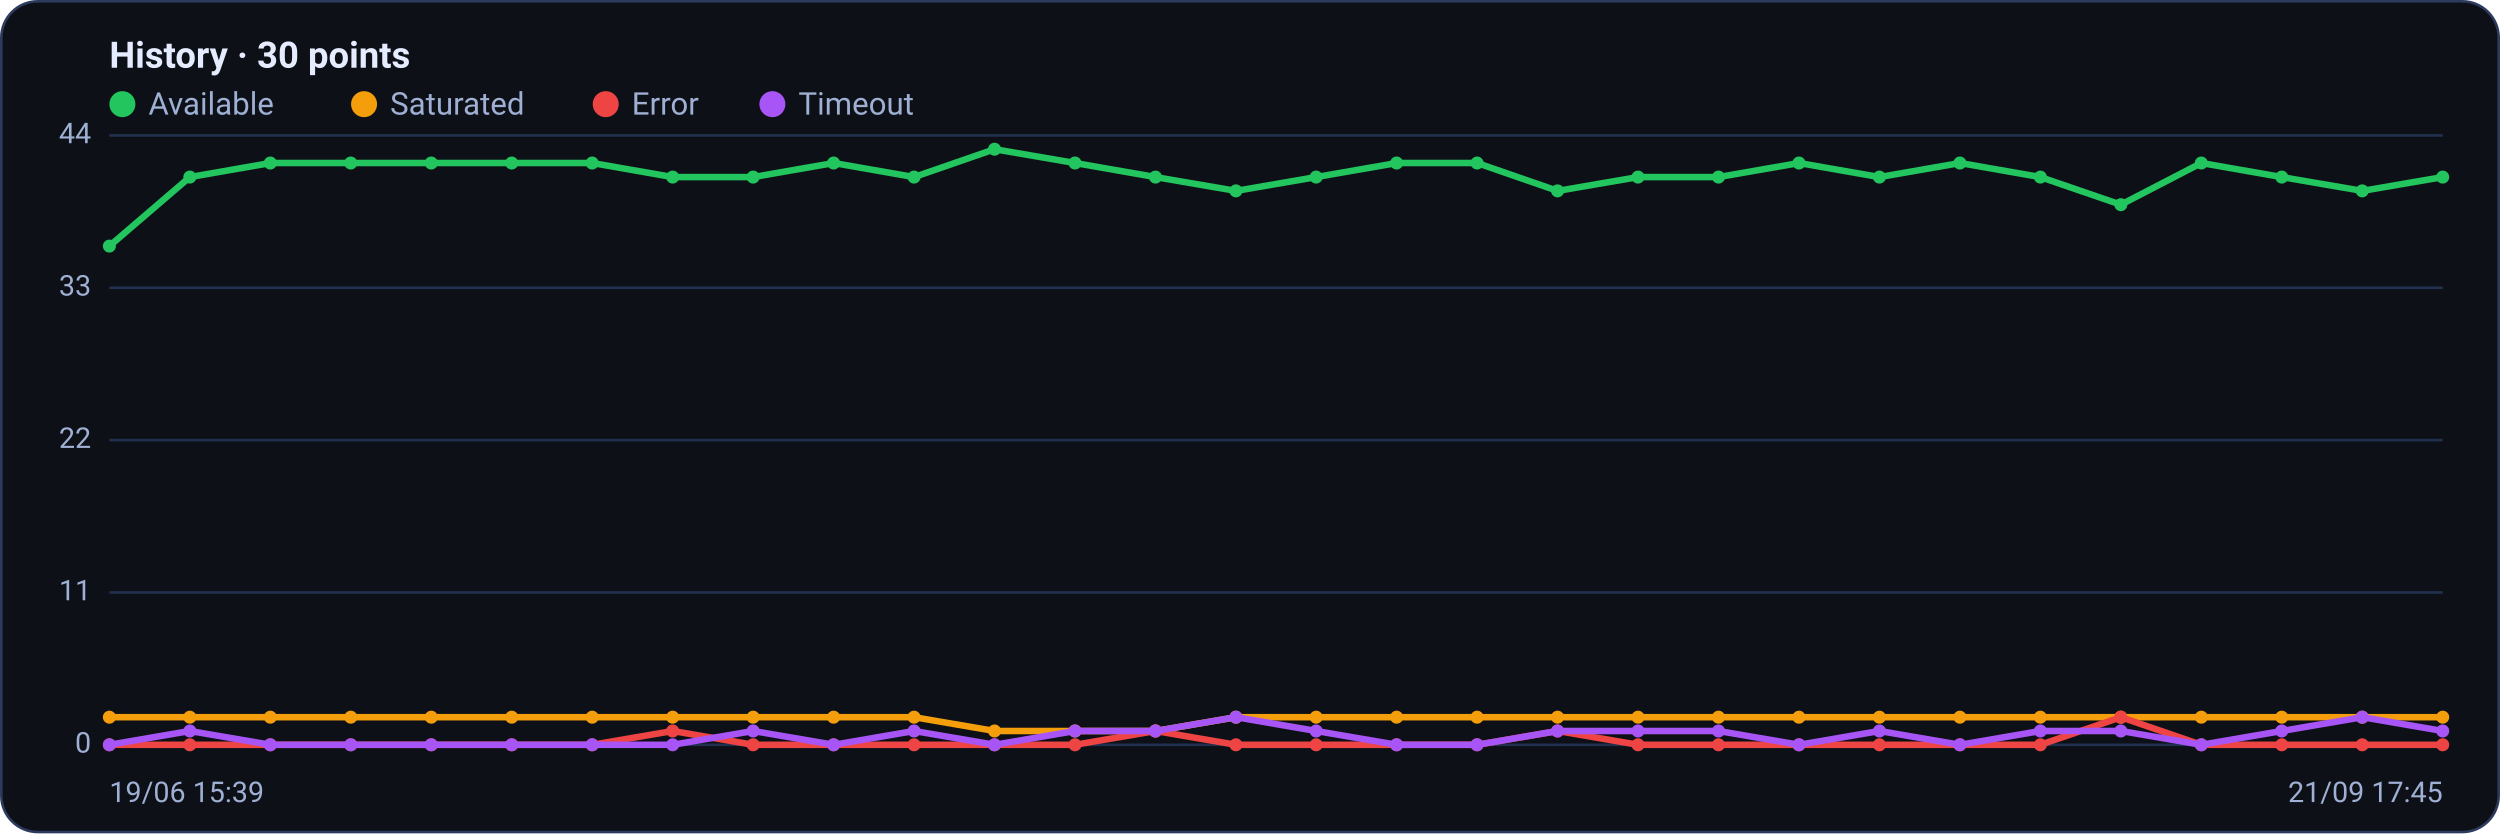
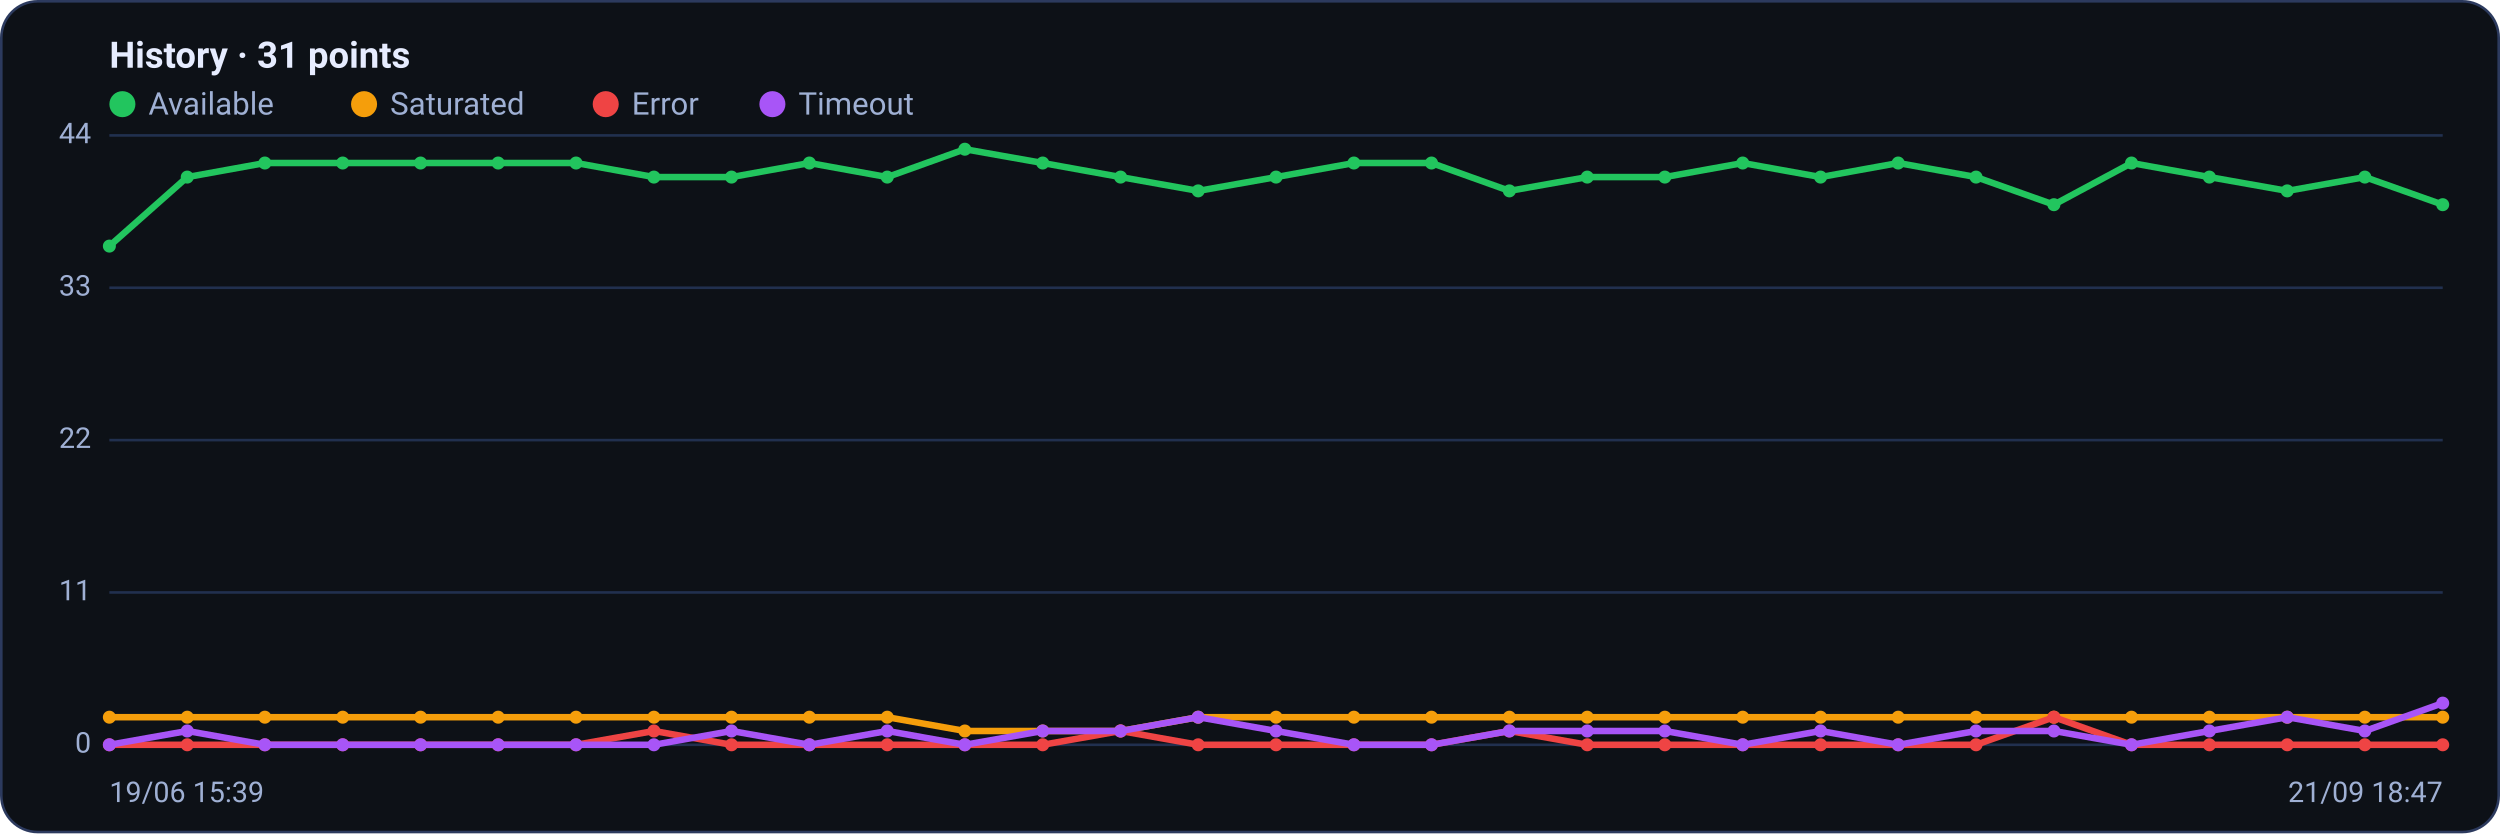
<svg xmlns="http://www.w3.org/2000/svg" viewBox="0 0 960 320" width="960" height="320" font-family="Segoe UI, system-ui, -apple-system, Roboto, Helvetica, Arial, sans-serif" role="img" aria-label="Availability history per region">
  <rect x="0.5" y="0.5" width="959" height="319" rx="14" fill="#0d1117" stroke="#2c3a5e" />
-   <text x="42" y="26" font-size="14" font-weight="600" fill="#e6ecff">History · 30 points</text>
+   <text x="42" y="26" font-size="14" font-weight="600" fill="#e6ecff">History · 31 points</text>
  <circle cx="47" cy="40" r="5" fill="#22c55e" />
  <text x="57" y="44" font-size="12" fill="#9fb0d4">Available</text>
  <circle cx="139.8" cy="40" r="5" fill="#f59e0b" />
  <text x="149.8" y="44" font-size="12" fill="#9fb0d4">Saturated</text>
  <circle cx="232.6" cy="40" r="5" fill="#ef4444" />
  <text x="242.6" y="44" font-size="12" fill="#9fb0d4">Error</text>
  <circle cx="296.6" cy="40" r="5" fill="#a855f7" />
  <text x="306.6" y="44" font-size="12" fill="#9fb0d4">Timeout</text>
  <line x1="42" y1="286.0" x2="938" y2="286.0" stroke="#21304f" stroke-width="1" />
  <text x="35" y="289.0" text-anchor="end" font-size="11" fill="#9fb0d4">0</text>
  <line x1="42" y1="227.5" x2="938" y2="227.5" stroke="#21304f" stroke-width="1" />
  <text x="35" y="230.5" text-anchor="end" font-size="11" fill="#9fb0d4">11</text>
  <line x1="42" y1="169.0" x2="938" y2="169.0" stroke="#21304f" stroke-width="1" />
  <text x="35" y="172.0" text-anchor="end" font-size="11" fill="#9fb0d4">22</text>
  <line x1="42" y1="110.5" x2="938" y2="110.5" stroke="#21304f" stroke-width="1" />
  <text x="35" y="113.5" text-anchor="end" font-size="11" fill="#9fb0d4">33</text>
  <line x1="42" y1="52.0" x2="938" y2="52.0" stroke="#21304f" stroke-width="1" />
  <text x="35" y="55.0" text-anchor="end" font-size="11" fill="#9fb0d4">44</text>
-   <polyline fill="none" stroke="#22c55e" stroke-width="2.5" stroke-linejoin="round" stroke-linecap="round" points="42.0,94.5 72.9,68.0 103.8,62.6 134.7,62.6 165.6,62.6 196.5,62.6 227.4,62.6 258.3,68.0 289.2,68.0 320.1,62.6 351.0,68.0 381.9,57.3 412.8,62.6 443.7,68.0 474.6,73.3 505.4,68.0 536.3,62.6 567.2,62.6 598.1,73.3 629.0,68.0 659.9,68.0 690.8,62.6 721.7,68.0 752.6,62.6 783.5,68.0 814.4,78.6 845.3,62.6 876.2,68.0 907.1,73.3 938.0,68.0" />
+   <polyline fill="none" stroke="#22c55e" stroke-width="2.5" stroke-linejoin="round" stroke-linecap="round" points="42.0,94.5 71.9,68.0 101.7,62.6 131.6,62.6 161.5,62.6 191.3,62.6 221.2,62.6 251.1,68.0 280.9,68.0 310.8,62.6 340.7,68.0 370.5,57.3 400.4,62.6 430.3,68.0 460.1,73.3 490.0,68.0 519.9,62.6 549.7,62.6 579.6,73.3 609.5,68.0 639.3,68.0 669.2,62.6 699.1,68.0 728.9,62.6 758.8,68.0 788.7,78.6 818.5,62.6 848.4,68.0 878.3,73.3 908.1,68.0 938.0,78.6" />
  <circle cx="42.0" cy="94.5" r="2.5" fill="#22c55e" />
-   <circle cx="72.9" cy="68.0" r="2.5" fill="#22c55e" />
-   <circle cx="103.8" cy="62.6" r="2.5" fill="#22c55e" />
-   <circle cx="134.7" cy="62.6" r="2.5" fill="#22c55e" />
-   <circle cx="165.6" cy="62.6" r="2.5" fill="#22c55e" />
-   <circle cx="196.5" cy="62.6" r="2.5" fill="#22c55e" />
-   <circle cx="227.4" cy="62.6" r="2.5" fill="#22c55e" />
-   <circle cx="258.3" cy="68.0" r="2.5" fill="#22c55e" />
-   <circle cx="289.2" cy="68.0" r="2.5" fill="#22c55e" />
-   <circle cx="320.1" cy="62.6" r="2.5" fill="#22c55e" />
-   <circle cx="351.0" cy="68.0" r="2.5" fill="#22c55e" />
-   <circle cx="381.9" cy="57.3" r="2.5" fill="#22c55e" />
-   <circle cx="412.8" cy="62.6" r="2.5" fill="#22c55e" />
-   <circle cx="443.7" cy="68.0" r="2.5" fill="#22c55e" />
-   <circle cx="474.6" cy="73.3" r="2.5" fill="#22c55e" />
-   <circle cx="505.4" cy="68.0" r="2.5" fill="#22c55e" />
-   <circle cx="536.3" cy="62.6" r="2.5" fill="#22c55e" />
-   <circle cx="567.2" cy="62.6" r="2.5" fill="#22c55e" />
-   <circle cx="598.1" cy="73.3" r="2.5" fill="#22c55e" />
-   <circle cx="629.0" cy="68.0" r="2.5" fill="#22c55e" />
-   <circle cx="659.9" cy="68.0" r="2.5" fill="#22c55e" />
-   <circle cx="690.8" cy="62.6" r="2.5" fill="#22c55e" />
-   <circle cx="721.7" cy="68.0" r="2.5" fill="#22c55e" />
-   <circle cx="752.6" cy="62.6" r="2.5" fill="#22c55e" />
-   <circle cx="783.5" cy="68.0" r="2.5" fill="#22c55e" />
-   <circle cx="814.4" cy="78.6" r="2.5" fill="#22c55e" />
-   <circle cx="845.3" cy="62.6" r="2.5" fill="#22c55e" />
-   <circle cx="876.2" cy="68.0" r="2.5" fill="#22c55e" />
-   <circle cx="907.1" cy="73.3" r="2.5" fill="#22c55e" />
-   <circle cx="938.0" cy="68.0" r="2.5" fill="#22c55e" />
-   <polyline fill="none" stroke="#f59e0b" stroke-width="2.5" stroke-linejoin="round" stroke-linecap="round" points="42.0,275.4 72.9,275.4 103.8,275.4 134.7,275.4 165.6,275.4 196.5,275.4 227.4,275.4 258.3,275.4 289.2,275.4 320.1,275.4 351.0,275.4 381.9,280.7 412.8,280.7 443.7,280.7 474.6,275.4 505.4,275.4 536.3,275.4 567.2,275.4 598.1,275.4 629.0,275.4 659.9,275.4 690.8,275.4 721.7,275.4 752.6,275.4 783.5,275.4 814.4,275.4 845.3,275.4 876.2,275.4 907.1,275.4 938.0,275.4" />
+   <circle cx="71.9" cy="68.0" r="2.5" fill="#22c55e" />
+   <circle cx="101.7" cy="62.6" r="2.5" fill="#22c55e" />
+   <circle cx="131.6" cy="62.6" r="2.5" fill="#22c55e" />
+   <circle cx="161.5" cy="62.6" r="2.5" fill="#22c55e" />
+   <circle cx="191.3" cy="62.6" r="2.5" fill="#22c55e" />
+   <circle cx="221.2" cy="62.6" r="2.5" fill="#22c55e" />
+   <circle cx="251.1" cy="68.0" r="2.5" fill="#22c55e" />
+   <circle cx="280.9" cy="68.0" r="2.5" fill="#22c55e" />
+   <circle cx="310.8" cy="62.6" r="2.5" fill="#22c55e" />
+   <circle cx="340.7" cy="68.0" r="2.5" fill="#22c55e" />
+   <circle cx="370.5" cy="57.3" r="2.5" fill="#22c55e" />
+   <circle cx="400.4" cy="62.6" r="2.5" fill="#22c55e" />
+   <circle cx="430.3" cy="68.0" r="2.5" fill="#22c55e" />
+   <circle cx="460.1" cy="73.3" r="2.5" fill="#22c55e" />
+   <circle cx="490.0" cy="68.0" r="2.5" fill="#22c55e" />
+   <circle cx="519.9" cy="62.6" r="2.5" fill="#22c55e" />
+   <circle cx="549.7" cy="62.6" r="2.5" fill="#22c55e" />
+   <circle cx="579.6" cy="73.3" r="2.5" fill="#22c55e" />
+   <circle cx="609.5" cy="68.0" r="2.5" fill="#22c55e" />
+   <circle cx="639.3" cy="68.0" r="2.5" fill="#22c55e" />
+   <circle cx="669.2" cy="62.6" r="2.5" fill="#22c55e" />
+   <circle cx="699.1" cy="68.0" r="2.5" fill="#22c55e" />
+   <circle cx="728.9" cy="62.6" r="2.5" fill="#22c55e" />
+   <circle cx="758.8" cy="68.0" r="2.5" fill="#22c55e" />
+   <circle cx="788.7" cy="78.6" r="2.5" fill="#22c55e" />
+   <circle cx="818.5" cy="62.6" r="2.5" fill="#22c55e" />
+   <circle cx="848.4" cy="68.0" r="2.5" fill="#22c55e" />
+   <circle cx="878.3" cy="73.3" r="2.5" fill="#22c55e" />
+   <circle cx="908.1" cy="68.0" r="2.5" fill="#22c55e" />
+   <circle cx="938.0" cy="78.6" r="2.5" fill="#22c55e" />
+   <polyline fill="none" stroke="#f59e0b" stroke-width="2.5" stroke-linejoin="round" stroke-linecap="round" points="42.0,275.4 71.9,275.4 101.7,275.4 131.6,275.4 161.5,275.4 191.3,275.4 221.2,275.4 251.1,275.4 280.9,275.4 310.8,275.4 340.7,275.4 370.5,280.7 400.4,280.7 430.3,280.7 460.1,275.4 490.0,275.4 519.9,275.4 549.7,275.4 579.6,275.4 609.5,275.4 639.3,275.4 669.2,275.4 699.1,275.4 728.9,275.4 758.8,275.4 788.7,275.4 818.5,275.4 848.4,275.4 878.3,275.4 908.1,275.4 938.0,275.4" />
  <circle cx="42.0" cy="275.4" r="2.5" fill="#f59e0b" />
-   <circle cx="72.9" cy="275.4" r="2.5" fill="#f59e0b" />
-   <circle cx="103.8" cy="275.4" r="2.5" fill="#f59e0b" />
-   <circle cx="134.7" cy="275.4" r="2.5" fill="#f59e0b" />
-   <circle cx="165.6" cy="275.4" r="2.5" fill="#f59e0b" />
-   <circle cx="196.5" cy="275.4" r="2.5" fill="#f59e0b" />
-   <circle cx="227.4" cy="275.4" r="2.5" fill="#f59e0b" />
-   <circle cx="258.3" cy="275.4" r="2.5" fill="#f59e0b" />
-   <circle cx="289.2" cy="275.4" r="2.5" fill="#f59e0b" />
-   <circle cx="320.1" cy="275.4" r="2.5" fill="#f59e0b" />
-   <circle cx="351.0" cy="275.4" r="2.5" fill="#f59e0b" />
-   <circle cx="381.9" cy="280.7" r="2.5" fill="#f59e0b" />
-   <circle cx="412.8" cy="280.7" r="2.5" fill="#f59e0b" />
-   <circle cx="443.7" cy="280.7" r="2.5" fill="#f59e0b" />
-   <circle cx="474.6" cy="275.4" r="2.5" fill="#f59e0b" />
-   <circle cx="505.4" cy="275.4" r="2.5" fill="#f59e0b" />
-   <circle cx="536.3" cy="275.4" r="2.5" fill="#f59e0b" />
-   <circle cx="567.2" cy="275.4" r="2.5" fill="#f59e0b" />
-   <circle cx="598.1" cy="275.4" r="2.5" fill="#f59e0b" />
-   <circle cx="629.0" cy="275.4" r="2.5" fill="#f59e0b" />
-   <circle cx="659.9" cy="275.4" r="2.5" fill="#f59e0b" />
-   <circle cx="690.8" cy="275.4" r="2.5" fill="#f59e0b" />
-   <circle cx="721.7" cy="275.4" r="2.5" fill="#f59e0b" />
-   <circle cx="752.6" cy="275.4" r="2.5" fill="#f59e0b" />
-   <circle cx="783.5" cy="275.4" r="2.5" fill="#f59e0b" />
-   <circle cx="814.4" cy="275.4" r="2.5" fill="#f59e0b" />
-   <circle cx="845.3" cy="275.4" r="2.5" fill="#f59e0b" />
-   <circle cx="876.2" cy="275.4" r="2.5" fill="#f59e0b" />
-   <circle cx="907.1" cy="275.4" r="2.5" fill="#f59e0b" />
+   <circle cx="71.9" cy="275.4" r="2.5" fill="#f59e0b" />
+   <circle cx="101.7" cy="275.4" r="2.5" fill="#f59e0b" />
+   <circle cx="131.6" cy="275.4" r="2.5" fill="#f59e0b" />
+   <circle cx="161.5" cy="275.4" r="2.5" fill="#f59e0b" />
+   <circle cx="191.3" cy="275.4" r="2.5" fill="#f59e0b" />
+   <circle cx="221.2" cy="275.4" r="2.5" fill="#f59e0b" />
+   <circle cx="251.1" cy="275.4" r="2.5" fill="#f59e0b" />
+   <circle cx="280.9" cy="275.4" r="2.5" fill="#f59e0b" />
+   <circle cx="310.8" cy="275.4" r="2.5" fill="#f59e0b" />
+   <circle cx="340.7" cy="275.4" r="2.5" fill="#f59e0b" />
+   <circle cx="370.5" cy="280.7" r="2.5" fill="#f59e0b" />
+   <circle cx="400.4" cy="280.7" r="2.5" fill="#f59e0b" />
+   <circle cx="430.3" cy="280.7" r="2.5" fill="#f59e0b" />
+   <circle cx="460.1" cy="275.4" r="2.5" fill="#f59e0b" />
+   <circle cx="490.0" cy="275.4" r="2.5" fill="#f59e0b" />
+   <circle cx="519.9" cy="275.4" r="2.5" fill="#f59e0b" />
+   <circle cx="549.7" cy="275.4" r="2.5" fill="#f59e0b" />
+   <circle cx="579.6" cy="275.4" r="2.5" fill="#f59e0b" />
+   <circle cx="609.5" cy="275.4" r="2.5" fill="#f59e0b" />
+   <circle cx="639.3" cy="275.4" r="2.5" fill="#f59e0b" />
+   <circle cx="669.2" cy="275.4" r="2.5" fill="#f59e0b" />
+   <circle cx="699.1" cy="275.4" r="2.5" fill="#f59e0b" />
+   <circle cx="728.9" cy="275.4" r="2.5" fill="#f59e0b" />
+   <circle cx="758.8" cy="275.4" r="2.5" fill="#f59e0b" />
+   <circle cx="788.7" cy="275.4" r="2.5" fill="#f59e0b" />
+   <circle cx="818.5" cy="275.4" r="2.5" fill="#f59e0b" />
+   <circle cx="848.4" cy="275.4" r="2.5" fill="#f59e0b" />
+   <circle cx="878.3" cy="275.4" r="2.5" fill="#f59e0b" />
+   <circle cx="908.1" cy="275.4" r="2.5" fill="#f59e0b" />
  <circle cx="938.0" cy="275.4" r="2.5" fill="#f59e0b" />
-   <polyline fill="none" stroke="#ef4444" stroke-width="2.5" stroke-linejoin="round" stroke-linecap="round" points="42.0,286.0 72.9,286.0 103.8,286.0 134.7,286.0 165.6,286.0 196.5,286.0 227.4,286.0 258.3,280.7 289.2,286.0 320.1,286.0 351.0,286.0 381.9,286.0 412.8,286.0 443.7,280.7 474.6,286.0 505.4,286.0 536.3,286.0 567.2,286.0 598.1,280.7 629.0,286.0 659.9,286.0 690.8,286.0 721.7,286.0 752.6,286.0 783.5,286.0 814.4,275.4 845.3,286.0 876.2,286.0 907.1,286.0 938.0,286.0" />
+   <polyline fill="none" stroke="#ef4444" stroke-width="2.5" stroke-linejoin="round" stroke-linecap="round" points="42.0,286.0 71.9,286.0 101.7,286.0 131.6,286.0 161.5,286.0 191.3,286.0 221.2,286.0 251.1,280.7 280.9,286.0 310.8,286.0 340.7,286.0 370.5,286.0 400.4,286.0 430.3,280.7 460.1,286.0 490.0,286.0 519.9,286.0 549.7,286.0 579.6,280.7 609.5,286.0 639.3,286.0 669.2,286.0 699.1,286.0 728.9,286.0 758.8,286.0 788.7,275.4 818.5,286.0 848.4,286.0 878.3,286.0 908.1,286.0 938.0,286.0" />
  <circle cx="42.0" cy="286.0" r="2.5" fill="#ef4444" />
-   <circle cx="72.9" cy="286.0" r="2.5" fill="#ef4444" />
-   <circle cx="103.8" cy="286.0" r="2.5" fill="#ef4444" />
-   <circle cx="134.7" cy="286.0" r="2.5" fill="#ef4444" />
-   <circle cx="165.6" cy="286.0" r="2.5" fill="#ef4444" />
-   <circle cx="196.5" cy="286.0" r="2.5" fill="#ef4444" />
-   <circle cx="227.4" cy="286.0" r="2.5" fill="#ef4444" />
-   <circle cx="258.3" cy="280.7" r="2.5" fill="#ef4444" />
-   <circle cx="289.2" cy="286.0" r="2.5" fill="#ef4444" />
-   <circle cx="320.1" cy="286.0" r="2.5" fill="#ef4444" />
-   <circle cx="351.0" cy="286.0" r="2.5" fill="#ef4444" />
-   <circle cx="381.9" cy="286.0" r="2.5" fill="#ef4444" />
-   <circle cx="412.8" cy="286.0" r="2.5" fill="#ef4444" />
-   <circle cx="443.7" cy="280.7" r="2.5" fill="#ef4444" />
-   <circle cx="474.6" cy="286.0" r="2.5" fill="#ef4444" />
-   <circle cx="505.4" cy="286.0" r="2.5" fill="#ef4444" />
-   <circle cx="536.3" cy="286.0" r="2.5" fill="#ef4444" />
-   <circle cx="567.2" cy="286.0" r="2.5" fill="#ef4444" />
-   <circle cx="598.1" cy="280.7" r="2.5" fill="#ef4444" />
-   <circle cx="629.0" cy="286.0" r="2.5" fill="#ef4444" />
-   <circle cx="659.9" cy="286.0" r="2.5" fill="#ef4444" />
-   <circle cx="690.8" cy="286.0" r="2.5" fill="#ef4444" />
-   <circle cx="721.7" cy="286.0" r="2.5" fill="#ef4444" />
-   <circle cx="752.6" cy="286.0" r="2.5" fill="#ef4444" />
-   <circle cx="783.5" cy="286.0" r="2.5" fill="#ef4444" />
-   <circle cx="814.4" cy="275.4" r="2.5" fill="#ef4444" />
-   <circle cx="845.3" cy="286.0" r="2.5" fill="#ef4444" />
-   <circle cx="876.2" cy="286.0" r="2.5" fill="#ef4444" />
-   <circle cx="907.1" cy="286.0" r="2.5" fill="#ef4444" />
+   <circle cx="71.9" cy="286.0" r="2.5" fill="#ef4444" />
+   <circle cx="101.7" cy="286.0" r="2.5" fill="#ef4444" />
+   <circle cx="131.6" cy="286.0" r="2.5" fill="#ef4444" />
+   <circle cx="161.5" cy="286.0" r="2.5" fill="#ef4444" />
+   <circle cx="191.3" cy="286.0" r="2.5" fill="#ef4444" />
+   <circle cx="221.2" cy="286.0" r="2.5" fill="#ef4444" />
+   <circle cx="251.1" cy="280.7" r="2.5" fill="#ef4444" />
+   <circle cx="280.9" cy="286.0" r="2.5" fill="#ef4444" />
+   <circle cx="310.8" cy="286.0" r="2.5" fill="#ef4444" />
+   <circle cx="340.7" cy="286.0" r="2.5" fill="#ef4444" />
+   <circle cx="370.5" cy="286.0" r="2.5" fill="#ef4444" />
+   <circle cx="400.4" cy="286.0" r="2.5" fill="#ef4444" />
+   <circle cx="430.3" cy="280.7" r="2.5" fill="#ef4444" />
+   <circle cx="460.1" cy="286.0" r="2.5" fill="#ef4444" />
+   <circle cx="490.0" cy="286.0" r="2.5" fill="#ef4444" />
+   <circle cx="519.9" cy="286.0" r="2.5" fill="#ef4444" />
+   <circle cx="549.7" cy="286.0" r="2.5" fill="#ef4444" />
+   <circle cx="579.6" cy="280.7" r="2.5" fill="#ef4444" />
+   <circle cx="609.5" cy="286.0" r="2.5" fill="#ef4444" />
+   <circle cx="639.3" cy="286.0" r="2.5" fill="#ef4444" />
+   <circle cx="669.2" cy="286.0" r="2.5" fill="#ef4444" />
+   <circle cx="699.1" cy="286.0" r="2.5" fill="#ef4444" />
+   <circle cx="728.9" cy="286.0" r="2.5" fill="#ef4444" />
+   <circle cx="758.8" cy="286.0" r="2.5" fill="#ef4444" />
+   <circle cx="788.7" cy="275.4" r="2.5" fill="#ef4444" />
+   <circle cx="818.5" cy="286.0" r="2.5" fill="#ef4444" />
+   <circle cx="848.4" cy="286.0" r="2.5" fill="#ef4444" />
+   <circle cx="878.3" cy="286.0" r="2.5" fill="#ef4444" />
+   <circle cx="908.1" cy="286.0" r="2.5" fill="#ef4444" />
  <circle cx="938.0" cy="286.0" r="2.5" fill="#ef4444" />
-   <polyline fill="none" stroke="#a855f7" stroke-width="2.5" stroke-linejoin="round" stroke-linecap="round" points="42.0,286.0 72.9,280.7 103.8,286.0 134.7,286.0 165.6,286.0 196.5,286.0 227.4,286.0 258.3,286.0 289.2,280.7 320.1,286.0 351.0,280.7 381.9,286.0 412.8,280.7 443.7,280.7 474.6,275.4 505.4,280.7 536.3,286.0 567.2,286.0 598.1,280.7 629.0,280.7 659.9,280.7 690.8,286.0 721.7,280.7 752.6,286.0 783.5,280.7 814.4,280.7 845.3,286.0 876.2,280.7 907.1,275.4 938.0,280.7" />
+   <polyline fill="none" stroke="#a855f7" stroke-width="2.5" stroke-linejoin="round" stroke-linecap="round" points="42.0,286.0 71.9,280.7 101.7,286.0 131.6,286.0 161.5,286.0 191.3,286.0 221.2,286.0 251.1,286.0 280.9,280.7 310.8,286.0 340.7,280.7 370.5,286.0 400.4,280.7 430.3,280.7 460.1,275.4 490.0,280.7 519.9,286.0 549.7,286.0 579.6,280.7 609.5,280.7 639.3,280.7 669.2,286.0 699.1,280.7 728.9,286.0 758.8,280.7 788.7,280.7 818.5,286.0 848.4,280.7 878.3,275.4 908.1,280.7 938.0,270.0" />
  <circle cx="42.0" cy="286.0" r="2.5" fill="#a855f7" />
-   <circle cx="72.9" cy="280.7" r="2.5" fill="#a855f7" />
-   <circle cx="103.8" cy="286.0" r="2.5" fill="#a855f7" />
-   <circle cx="134.7" cy="286.0" r="2.5" fill="#a855f7" />
-   <circle cx="165.6" cy="286.0" r="2.5" fill="#a855f7" />
-   <circle cx="196.5" cy="286.0" r="2.5" fill="#a855f7" />
-   <circle cx="227.4" cy="286.0" r="2.5" fill="#a855f7" />
-   <circle cx="258.3" cy="286.0" r="2.5" fill="#a855f7" />
-   <circle cx="289.2" cy="280.7" r="2.5" fill="#a855f7" />
-   <circle cx="320.1" cy="286.0" r="2.5" fill="#a855f7" />
-   <circle cx="351.0" cy="280.7" r="2.5" fill="#a855f7" />
-   <circle cx="381.9" cy="286.0" r="2.5" fill="#a855f7" />
-   <circle cx="412.8" cy="280.7" r="2.5" fill="#a855f7" />
-   <circle cx="443.7" cy="280.7" r="2.5" fill="#a855f7" />
-   <circle cx="474.6" cy="275.4" r="2.5" fill="#a855f7" />
-   <circle cx="505.4" cy="280.7" r="2.5" fill="#a855f7" />
-   <circle cx="536.3" cy="286.0" r="2.5" fill="#a855f7" />
-   <circle cx="567.2" cy="286.0" r="2.5" fill="#a855f7" />
-   <circle cx="598.1" cy="280.7" r="2.5" fill="#a855f7" />
-   <circle cx="629.0" cy="280.7" r="2.5" fill="#a855f7" />
-   <circle cx="659.9" cy="280.7" r="2.5" fill="#a855f7" />
-   <circle cx="690.8" cy="286.0" r="2.5" fill="#a855f7" />
-   <circle cx="721.7" cy="280.7" r="2.5" fill="#a855f7" />
-   <circle cx="752.6" cy="286.0" r="2.5" fill="#a855f7" />
-   <circle cx="783.5" cy="280.7" r="2.5" fill="#a855f7" />
-   <circle cx="814.4" cy="280.7" r="2.5" fill="#a855f7" />
-   <circle cx="845.3" cy="286.0" r="2.5" fill="#a855f7" />
-   <circle cx="876.2" cy="280.7" r="2.5" fill="#a855f7" />
-   <circle cx="907.1" cy="275.4" r="2.5" fill="#a855f7" />
-   <circle cx="938.0" cy="280.7" r="2.5" fill="#a855f7" />
+   <circle cx="71.9" cy="280.7" r="2.5" fill="#a855f7" />
+   <circle cx="101.7" cy="286.0" r="2.5" fill="#a855f7" />
+   <circle cx="131.6" cy="286.0" r="2.5" fill="#a855f7" />
+   <circle cx="161.5" cy="286.0" r="2.5" fill="#a855f7" />
+   <circle cx="191.3" cy="286.0" r="2.5" fill="#a855f7" />
+   <circle cx="221.2" cy="286.0" r="2.5" fill="#a855f7" />
+   <circle cx="251.1" cy="286.0" r="2.5" fill="#a855f7" />
+   <circle cx="280.9" cy="280.7" r="2.5" fill="#a855f7" />
+   <circle cx="310.8" cy="286.0" r="2.5" fill="#a855f7" />
+   <circle cx="340.7" cy="280.7" r="2.5" fill="#a855f7" />
+   <circle cx="370.5" cy="286.0" r="2.5" fill="#a855f7" />
+   <circle cx="400.4" cy="280.7" r="2.5" fill="#a855f7" />
+   <circle cx="430.3" cy="280.7" r="2.5" fill="#a855f7" />
+   <circle cx="460.1" cy="275.4" r="2.5" fill="#a855f7" />
+   <circle cx="490.0" cy="280.7" r="2.5" fill="#a855f7" />
+   <circle cx="519.9" cy="286.0" r="2.5" fill="#a855f7" />
+   <circle cx="549.7" cy="286.0" r="2.5" fill="#a855f7" />
+   <circle cx="579.6" cy="280.7" r="2.5" fill="#a855f7" />
+   <circle cx="609.5" cy="280.7" r="2.5" fill="#a855f7" />
+   <circle cx="639.3" cy="280.7" r="2.5" fill="#a855f7" />
+   <circle cx="669.2" cy="286.0" r="2.5" fill="#a855f7" />
+   <circle cx="699.1" cy="280.7" r="2.5" fill="#a855f7" />
+   <circle cx="728.9" cy="286.0" r="2.5" fill="#a855f7" />
+   <circle cx="758.8" cy="280.7" r="2.5" fill="#a855f7" />
+   <circle cx="788.7" cy="280.7" r="2.5" fill="#a855f7" />
+   <circle cx="818.5" cy="286.0" r="2.5" fill="#a855f7" />
+   <circle cx="848.4" cy="280.7" r="2.5" fill="#a855f7" />
+   <circle cx="878.3" cy="275.4" r="2.5" fill="#a855f7" />
+   <circle cx="908.1" cy="280.7" r="2.5" fill="#a855f7" />
+   <circle cx="938.0" cy="270.0" r="2.5" fill="#a855f7" />
  <text x="42" y="308" font-size="11" fill="#9fb0d4">19/06 15:39</text>
-   <text x="938" y="308" text-anchor="end" font-size="11" fill="#9fb0d4">21/09 17:45</text>
+   <text x="938" y="308" text-anchor="end" font-size="11" fill="#9fb0d4">21/09 18:47</text>
</svg>
